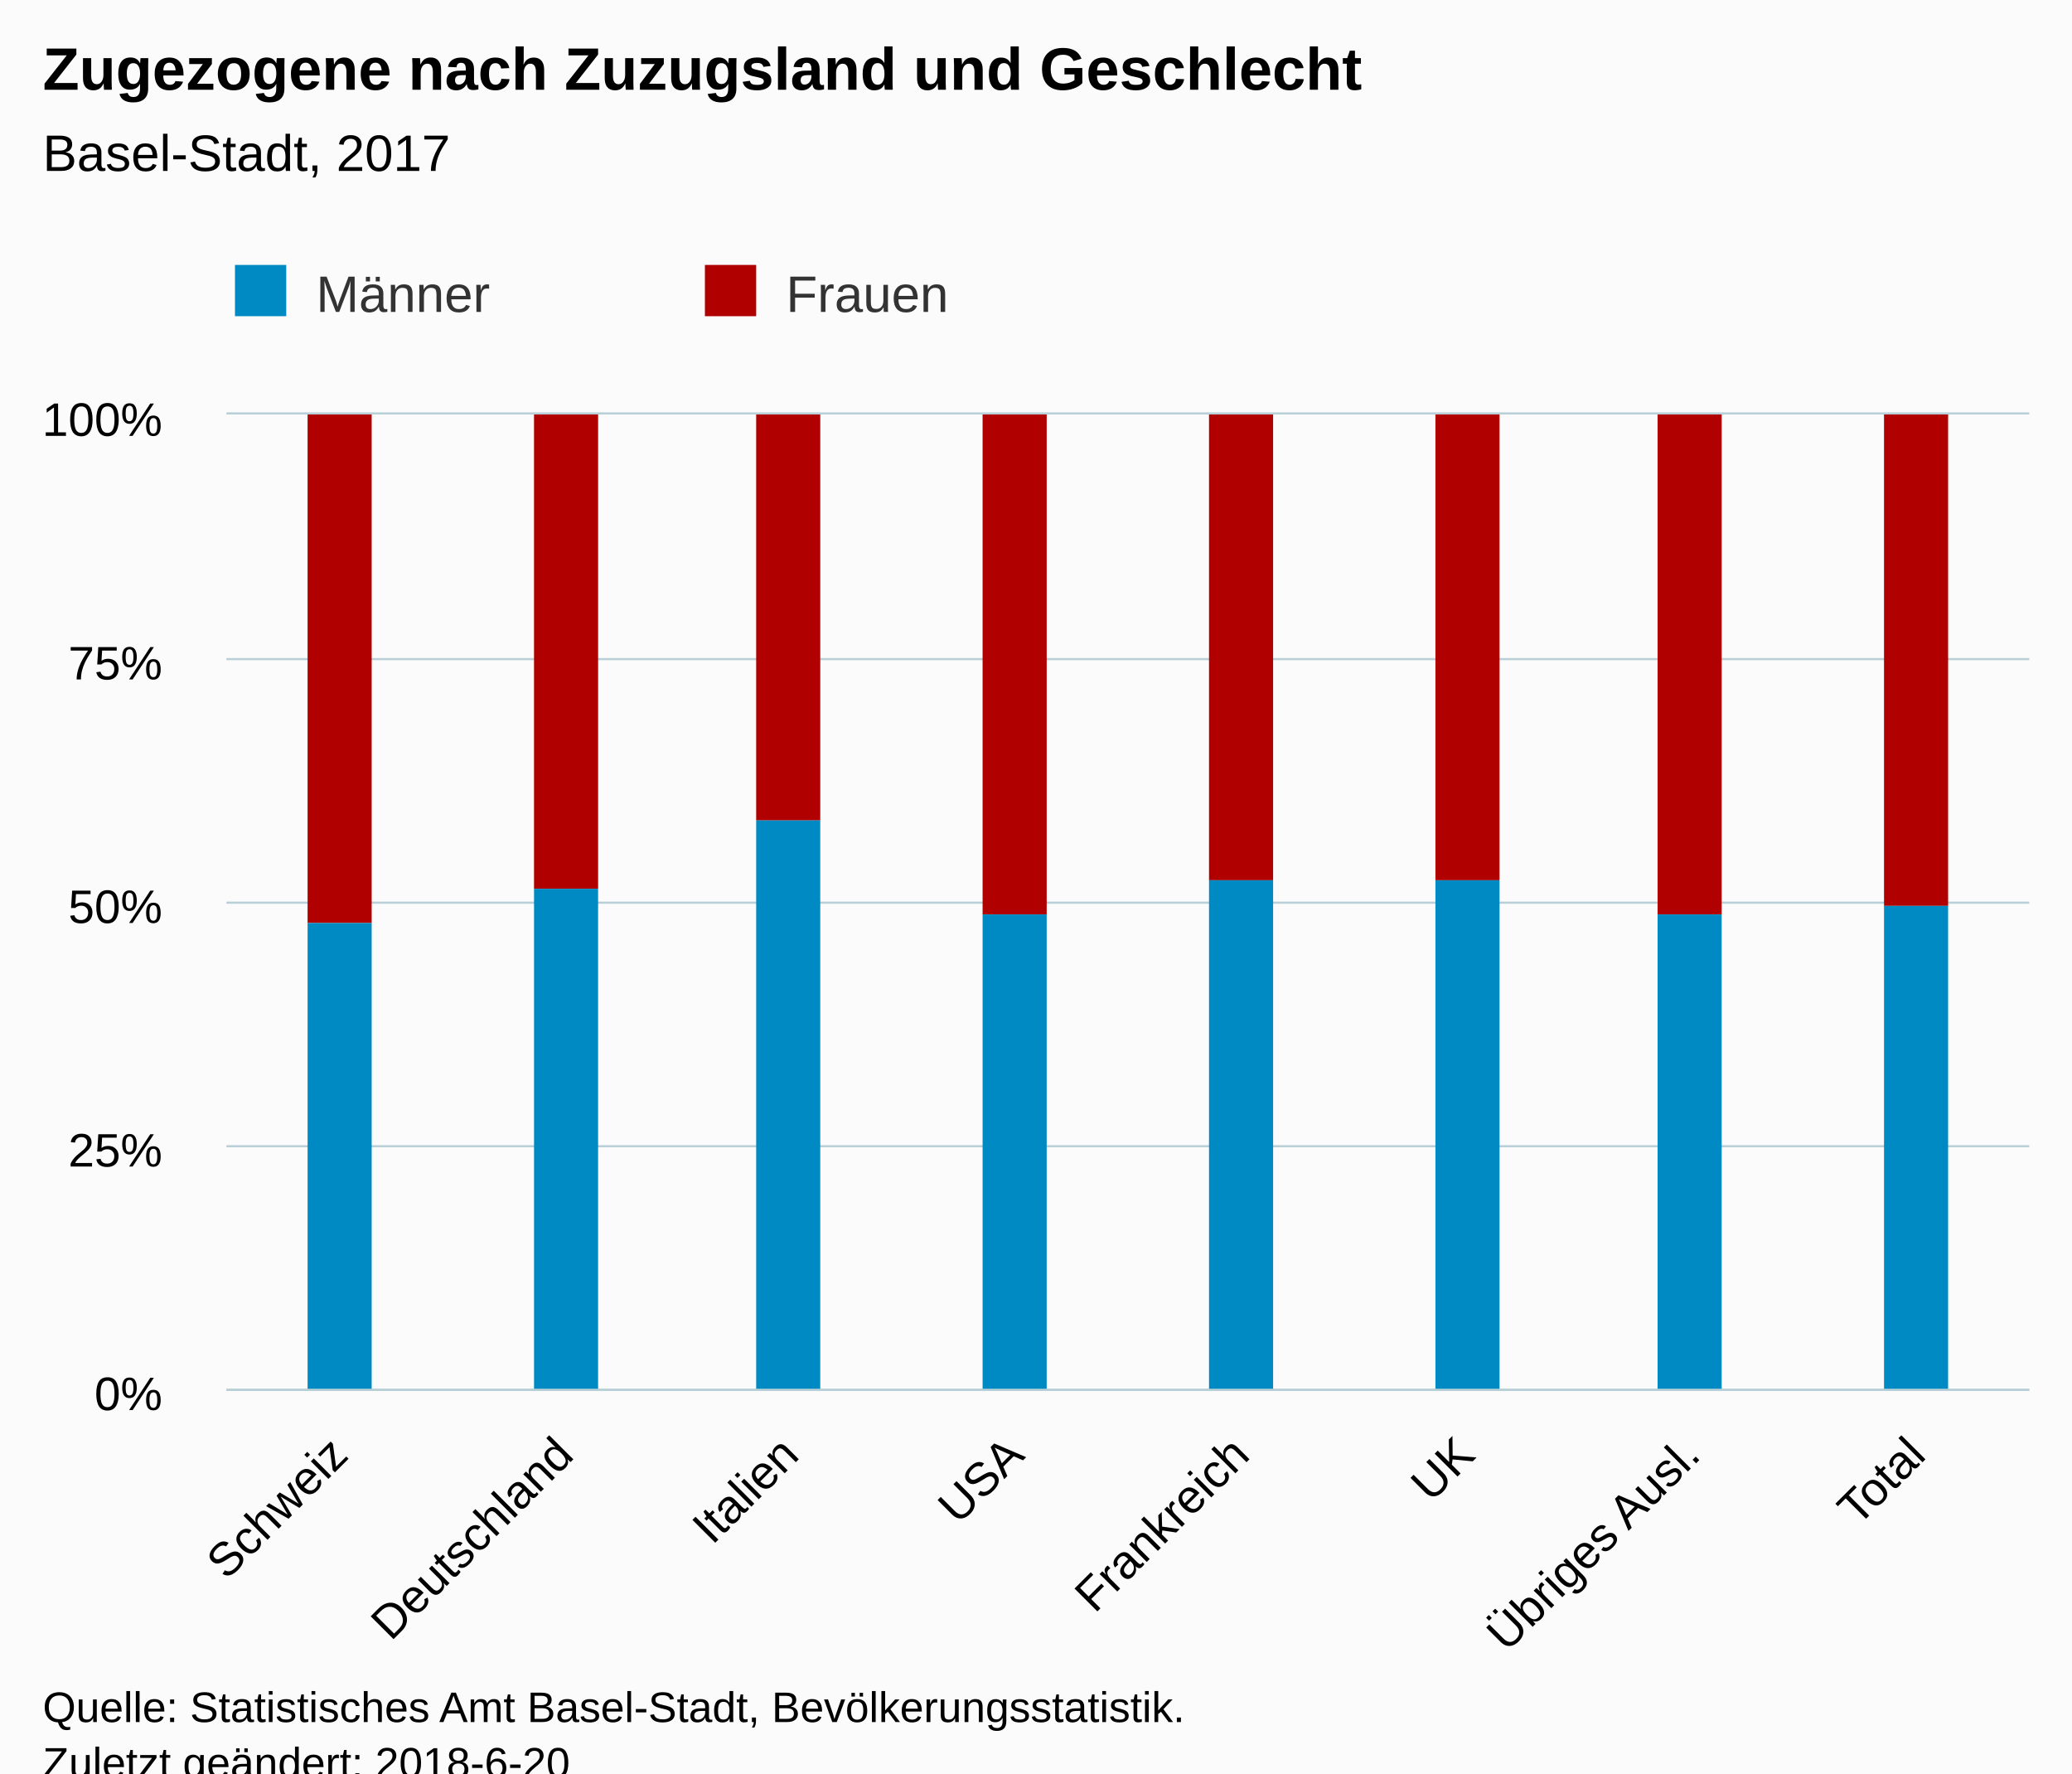
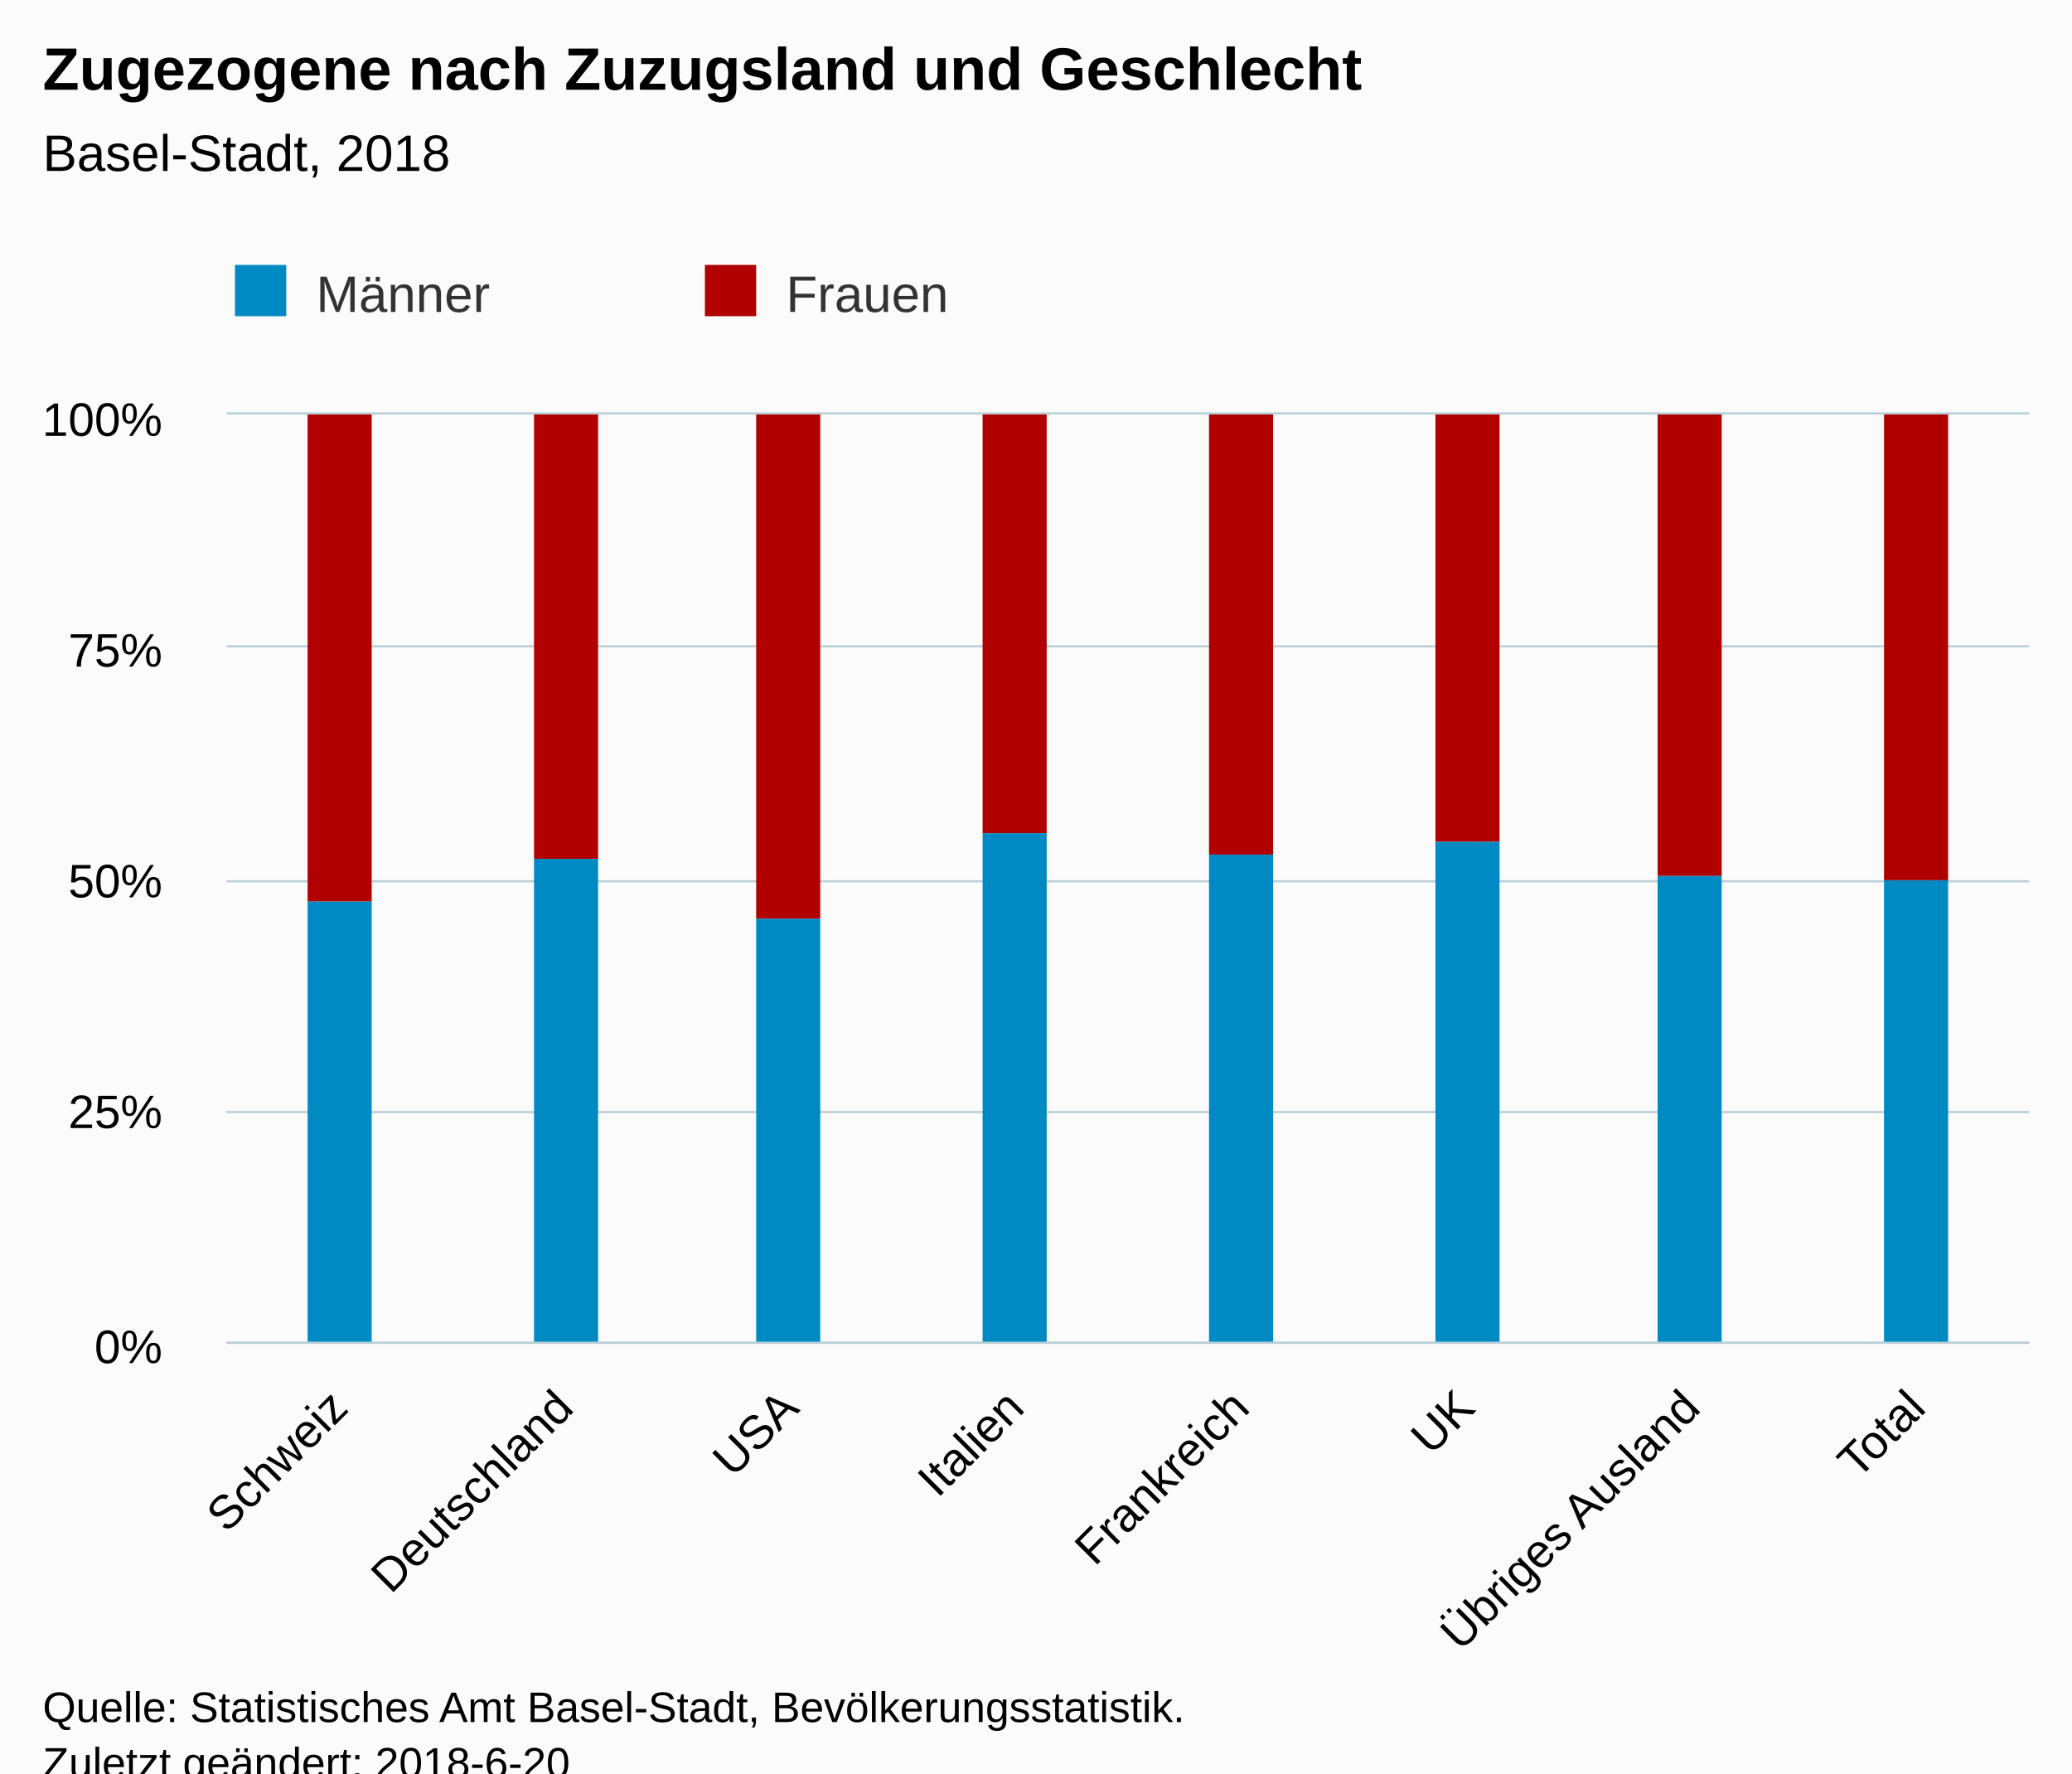
<svg xmlns="http://www.w3.org/2000/svg" version="1.1" class="highcharts-root" style="font-family:Arial;font-size:12px;" viewBox="0 0 485 415">
  <defs>
-     <clipPath id="highcharts-0e28w6r-6">
-       <rect x="0" y="0" width="422" height="228" fill="none" />
+     <clipPath id="highcharts-7tdoqu9-6">
+       <rect x="0" y="0" width="422" height="217" fill="none" />
    </clipPath>
-     <clipPath id="highcharts-0e28w6r-7">
-       <rect x="0" y="0" width="422" height="228" fill="none" />
+     <clipPath id="highcharts-7tdoqu9-7">
+       <rect x="0" y="0" width="422" height="217" fill="none" />
    </clipPath>
  </defs>
  <rect fill="#fbfbfb" class="highcharts-background" x="0" y="0" width="485" height="428" rx="0" ry="0" />
-   <rect fill="none" class="highcharts-plot-background" x="53" y="97" width="422" height="228" />
+   <rect fill="none" class="highcharts-plot-background" x="53" y="97" width="422" height="217" />
  <g class="highcharts-pane-group" data-z-index="0" />
  <g class="highcharts-grid highcharts-xaxis-grid " data-z-index="1">
-     <path fill="none" data-z-index="1" class="highcharts-grid-line" d="M 105.5 97 L 105.5 325" opacity="1" />
-     <path fill="none" data-z-index="1" class="highcharts-grid-line" d="M 158.5 97 L 158.5 325" opacity="1" />
-     <path fill="none" data-z-index="1" class="highcharts-grid-line" d="M 210.5 97 L 210.5 325" opacity="1" />
-     <path fill="none" data-z-index="1" class="highcharts-grid-line" d="M 263.5 97 L 263.5 325" opacity="1" />
-     <path fill="none" data-z-index="1" class="highcharts-grid-line" d="M 316.5 97 L 316.5 325" opacity="1" />
-     <path fill="none" data-z-index="1" class="highcharts-grid-line" d="M 369.5 97 L 369.5 325" opacity="1" />
-     <path fill="none" data-z-index="1" class="highcharts-grid-line" d="M 421.5 97 L 421.5 325" opacity="1" />
-     <path fill="none" data-z-index="1" class="highcharts-grid-line" d="M 474.5 97 L 474.5 325" opacity="1" />
-     <path fill="none" data-z-index="1" class="highcharts-grid-line" d="M 52.5 97 L 52.5 325" opacity="1" />
+     <path fill="none" data-z-index="1" class="highcharts-grid-line" d="M 105.5 97 L 105.5 314" opacity="1" />
+     <path fill="none" data-z-index="1" class="highcharts-grid-line" d="M 158.5 97 L 158.5 314" opacity="1" />
+     <path fill="none" data-z-index="1" class="highcharts-grid-line" d="M 210.5 97 L 210.5 314" opacity="1" />
+     <path fill="none" data-z-index="1" class="highcharts-grid-line" d="M 263.5 97 L 263.5 314" opacity="1" />
+     <path fill="none" data-z-index="1" class="highcharts-grid-line" d="M 316.5 97 L 316.5 314" opacity="1" />
+     <path fill="none" data-z-index="1" class="highcharts-grid-line" d="M 369.5 97 L 369.5 314" opacity="1" />
+     <path fill="none" data-z-index="1" class="highcharts-grid-line" d="M 421.5 97 L 421.5 314" opacity="1" />
+     <path fill="none" data-z-index="1" class="highcharts-grid-line" d="M 474.5 97 L 474.5 314" opacity="1" />
+     <path fill="none" data-z-index="1" class="highcharts-grid-line" d="M 52.5 97 L 52.5 314" opacity="1" />
  </g>
  <g class="highcharts-grid highcharts-yaxis-grid " data-z-index="1">
-     <path fill="none" stroke="#B9CFD7" stroke-width="0.5" data-z-index="1" class="highcharts-grid-line" d="M 53 325.25 L 475 325.25" opacity="1" />
-     <path fill="none" stroke="#B9CFD7" stroke-width="0.5" data-z-index="1" class="highcharts-grid-line" d="M 53 268.25 L 475 268.25" opacity="1" />
-     <path fill="none" stroke="#B9CFD7" stroke-width="0.5" data-z-index="1" class="highcharts-grid-line" d="M 53 211.25 L 475 211.25" opacity="1" />
-     <path fill="none" stroke="#B9CFD7" stroke-width="0.5" data-z-index="1" class="highcharts-grid-line" d="M 53 154.25 L 475 154.25" opacity="1" />
+     <path fill="none" stroke="#B9CFD7" stroke-width="0.5" data-z-index="1" class="highcharts-grid-line" d="M 53 314.25 L 475 314.25" opacity="1" />
+     <path fill="none" stroke="#B9CFD7" stroke-width="0.5" data-z-index="1" class="highcharts-grid-line" d="M 53 260.25 L 475 260.25" opacity="1" />
+     <path fill="none" stroke="#B9CFD7" stroke-width="0.5" data-z-index="1" class="highcharts-grid-line" d="M 53 206.25 L 475 206.25" opacity="1" />
+     <path fill="none" stroke="#B9CFD7" stroke-width="0.5" data-z-index="1" class="highcharts-grid-line" d="M 53 151.25 L 475 151.25" opacity="1" />
    <path fill="none" stroke="#B9CFD7" stroke-width="0.5" data-z-index="1" class="highcharts-grid-line" d="M 53 96.75 L 475 96.75" opacity="1" />
  </g>
-   <rect fill="none" class="highcharts-plot-border" data-z-index="1" x="53" y="97" width="422" height="228" />
+   <rect fill="none" class="highcharts-plot-border" data-z-index="1" x="53" y="97" width="422" height="217" />
  <g class="highcharts-axis highcharts-xaxis " data-z-index="2">
-     <path fill="none" class="highcharts-axis-line" stroke="#B9CFD7" stroke-width="0.5" data-z-index="7" d="M 53 325.25 L 475 325.25" />
+     <path fill="none" class="highcharts-axis-line" stroke="#B9CFD7" stroke-width="0.5" data-z-index="7" d="M 53 314.25 L 475 314.25" />
  </g>
  <g class="highcharts-axis highcharts-yaxis " data-z-index="2">
-     <path fill="none" class="highcharts-axis-line" data-z-index="7" d="M 53 97 L 53 325" />
+     <path fill="none" class="highcharts-axis-line" data-z-index="7" d="M 53 97 L 53 314" />
  </g>
  <g class="highcharts-series-group" data-z-index="3">
-     <g data-z-index="0.1" class="highcharts-series highcharts-series-0 highcharts-column-series " transform="translate(53,97) scale(1 1)" clip-path="url(#highcharts-0e28w6r-7)">
-       <rect x="19" y="0" width="15" height="119" fill="#B00000" class="highcharts-point" />
-       <rect x="72" y="0" width="15" height="111" fill="#B00000" class="highcharts-point" />
-       <rect x="124" y="0" width="15" height="95" fill="#B00000" class="highcharts-point" />
-       <rect x="177" y="0" width="15" height="117" fill="#B00000" class="highcharts-point" />
-       <rect x="230" y="0" width="15" height="109" fill="#B00000" class="highcharts-point" />
-       <rect x="283" y="0" width="15" height="109" fill="#B00000" class="highcharts-point" />
-       <rect x="335" y="0" width="15" height="117" fill="#B00000" class="highcharts-point" />
-       <rect x="388" y="0" width="15" height="115" fill="#B00000" class="highcharts-point" />
+     <g data-z-index="0.1" class="highcharts-series highcharts-series-0 highcharts-column-series " transform="translate(53,97) scale(1 1)" clip-path="url(#highcharts-7tdoqu9-7)">
+       <rect x="19" y="0" width="15" height="114" fill="#B00000" class="highcharts-point" />
+       <rect x="72" y="0" width="15" height="104" fill="#B00000" class="highcharts-point" />
+       <rect x="124" y="0" width="15" height="118" fill="#B00000" class="highcharts-point" />
+       <rect x="177" y="0" width="15" height="98" fill="#B00000" class="highcharts-point" />
+       <rect x="230" y="0" width="15" height="103" fill="#B00000" class="highcharts-point" />
+       <rect x="283" y="0" width="15" height="100" fill="#B00000" class="highcharts-point" />
+       <rect x="335" y="0" width="15" height="108" fill="#B00000" class="highcharts-point" />
+       <rect x="388" y="0" width="15" height="109" fill="#B00000" class="highcharts-point" />
    </g>
    <g data-z-index="0.1" class="highcharts-markers highcharts-series-0 highcharts-column-series " transform="translate(53,97) scale(1 1)" clip-path="none" />
-     <g data-z-index="0.1" class="highcharts-series highcharts-series-1 highcharts-column-series " transform="translate(53,97) scale(1 1)" clip-path="url(#highcharts-0e28w6r-7)">
-       <rect x="19" y="119" width="15" height="110" fill="#008AC3" class="highcharts-point" />
-       <rect x="72" y="111" width="15" height="118" fill="#008AC3" class="highcharts-point" />
-       <rect x="124" y="95" width="15" height="134" fill="#008AC3" class="highcharts-point" />
-       <rect x="177" y="117" width="15" height="112" fill="#008AC3" class="highcharts-point" />
-       <rect x="230" y="109" width="15" height="120" fill="#008AC3" class="highcharts-point" />
-       <rect x="283" y="109" width="15" height="120" fill="#008AC3" class="highcharts-point" />
-       <rect x="335" y="117" width="15" height="112" fill="#008AC3" class="highcharts-point" />
-       <rect x="388" y="115" width="15" height="114" fill="#008AC3" class="highcharts-point" />
+     <g data-z-index="0.1" class="highcharts-series highcharts-series-1 highcharts-column-series " transform="translate(53,97) scale(1 1)" clip-path="url(#highcharts-7tdoqu9-7)">
+       <rect x="19" y="114" width="15" height="104" fill="#008AC3" class="highcharts-point" />
+       <rect x="72" y="104" width="15" height="114" fill="#008AC3" class="highcharts-point" />
+       <rect x="124" y="118" width="15" height="100" fill="#008AC3" class="highcharts-point" />
+       <rect x="177" y="98" width="15" height="120" fill="#008AC3" class="highcharts-point" />
+       <rect x="230" y="103" width="15" height="115" fill="#008AC3" class="highcharts-point" />
+       <rect x="283" y="100" width="15" height="118" fill="#008AC3" class="highcharts-point" />
+       <rect x="335" y="108" width="15" height="110" fill="#008AC3" class="highcharts-point" />
+       <rect x="388" y="109" width="15" height="109" fill="#008AC3" class="highcharts-point" />
    </g>
    <g data-z-index="0.1" class="highcharts-markers highcharts-series-1 highcharts-column-series " transform="translate(53,97) scale(1 1)" clip-path="none" />
  </g>
  <text x="10" text-anchor="start" class="highcharts-title" data-z-index="4" style="color:#000000;font-size:14px;font-weight:bold;fill:#000000;" y="21">
    <tspan>Zugezogene nach Zuzugsland und Geschlecht</tspan>
  </text>
  <text x="10" text-anchor="start" class="highcharts-subtitle" data-z-index="4" style="color:#000000;font-size:12px;font-weight:normal;font-family:Arial;fill:#000000;" y="40">
-     <tspan>Basel-Stadt, 2017</tspan>
+     <tspan>Basel-Stadt, 2018</tspan>
  </text>
  <g class="highcharts-legend" data-z-index="7" transform="translate(45,55)">
    <rect fill="none" class="highcharts-legend-box" rx="0" ry="0" x="0" y="0" width="216" height="30" visibility="visible" />
    <g data-z-index="1">
      <g>
        <g class="highcharts-legend-item highcharts-column-series highcharts-color-undefined highcharts-series-1" data-z-index="1" transform="translate(8,3)">
          <text x="21" style="color:#333333;font-size:12px;font-weight:normal;cursor:pointer;fill:#333333;" text-anchor="start" data-z-index="2" y="15">
            <tspan>Männer</tspan>
          </text>
          <rect x="2" y="4" width="12" height="12" fill="#008AC3" class="highcharts-point" data-z-index="3" />
        </g>
        <g class="highcharts-legend-item highcharts-column-series highcharts-color-undefined highcharts-series-0" data-z-index="1" transform="translate(118,3)">
          <text x="21" y="15" style="color:#333333;font-size:12px;font-weight:normal;cursor:pointer;fill:#333333;" text-anchor="start" data-z-index="2">
            <tspan>Frauen</tspan>
          </text>
          <rect x="2" y="4" width="12" height="12" fill="#B00000" class="highcharts-point" data-z-index="3" />
        </g>
      </g>
    </g>
  </g>
  <g class="highcharts-axis-labels highcharts-xaxis-labels " data-z-index="7">
-     <text x="81.968" style="color:#000000;cursor:default;font-size:11px;fill:#000000;" text-anchor="end" transform="translate(0,0) rotate(-45 81.96772 341)" y="341" opacity="1">Schweiz</text>
-     <text x="134.718" style="color:#000000;cursor:default;font-size:11px;fill:#000000;" text-anchor="end" transform="translate(0,0) rotate(-45 134.7177 341)" y="341" opacity="1">Deutschland</text>
-     <text x="187.468" style="color:#000000;cursor:default;font-size:11px;fill:#000000;" text-anchor="end" transform="translate(0,0) rotate(-45 187.4677 341)" y="341" opacity="1">Italien</text>
-     <text x="240.218" style="color:#000000;cursor:default;font-size:11px;fill:#000000;" text-anchor="end" transform="translate(0,0) rotate(-45 240.2177 341)" y="341" opacity="1">USA</text>
-     <text x="292.968" style="color:#000000;cursor:default;font-size:11px;fill:#000000;" text-anchor="end" transform="translate(0,0) rotate(-45 292.9677 341)" y="341" opacity="1">Frankreich</text>
-     <text x="345.718" style="color:#000000;cursor:default;font-size:11px;fill:#000000;" text-anchor="end" transform="translate(0,0) rotate(-45 345.7177 341)" y="341" opacity="1">UK</text>
-     <text x="398.468" style="color:#000000;cursor:default;font-size:11px;fill:#000000;" text-anchor="end" transform="translate(0,0) rotate(-45 398.4677 341)" y="341" opacity="1">
-       <tspan>Übriges Ausl.</tspan>
+     <text x="81.968" style="color:#000000;cursor:default;font-size:11px;fill:#000000;" text-anchor="end" transform="translate(0,0) rotate(-45 81.96772 330)" y="330" opacity="1">Schweiz</text>
+     <text x="134.718" style="color:#000000;cursor:default;font-size:11px;fill:#000000;" text-anchor="end" transform="translate(0,0) rotate(-45 134.7177 330)" y="330" opacity="1">Deutschland</text>
+     <text x="187.468" style="color:#000000;cursor:default;font-size:11px;fill:#000000;" text-anchor="end" transform="translate(0,0) rotate(-45 187.4677 330)" y="330" opacity="1">USA</text>
+     <text x="240.218" style="color:#000000;cursor:default;font-size:11px;fill:#000000;" text-anchor="end" transform="translate(0,0) rotate(-45 240.2177 330)" y="330" opacity="1">Italien</text>
+     <text x="292.968" style="color:#000000;cursor:default;font-size:11px;fill:#000000;" text-anchor="end" transform="translate(0,0) rotate(-45 292.9677 330)" y="330" opacity="1">Frankreich</text>
+     <text x="345.718" style="color:#000000;cursor:default;font-size:11px;fill:#000000;" text-anchor="end" transform="translate(0,0) rotate(-45 345.7177 330)" y="330" opacity="1">UK</text>
+     <text x="398.468" style="color:#000000;cursor:default;font-size:11px;fill:#000000;" text-anchor="end" transform="translate(0,0) rotate(-45 398.4677 330)" y="330" opacity="1">
+       <tspan>Übriges Ausland</tspan>
    </text>
-     <text x="451.218" style="color:#000000;cursor:default;font-size:11px;fill:#000000;" text-anchor="end" transform="translate(0,0) rotate(-45 451.2177 341)" y="341" opacity="1">Total</text>
+     <text x="451.218" style="color:#000000;cursor:default;font-size:11px;fill:#000000;" text-anchor="end" transform="translate(0,0) rotate(-45 451.2177 330)" y="330" opacity="1">Total</text>
  </g>
  <g class="highcharts-axis-labels highcharts-yaxis-labels " data-z-index="7">
-     <text x="38" style="color:#000000;cursor:default;font-size:11px;fill:#000000;" text-anchor="end" transform="translate(0,0)" y="330" opacity="1">0%</text>
-     <text x="38" style="color:#000000;cursor:default;font-size:11px;fill:#000000;" text-anchor="end" transform="translate(0,0)" y="273" opacity="1">25%</text>
-     <text x="38" style="color:#000000;cursor:default;font-size:11px;fill:#000000;" text-anchor="end" transform="translate(0,0)" y="216" opacity="1">50%</text>
-     <text x="38" style="color:#000000;cursor:default;font-size:11px;fill:#000000;" text-anchor="end" transform="translate(0,0)" y="159" opacity="1">75%</text>
+     <text x="38" style="color:#000000;cursor:default;font-size:11px;fill:#000000;" text-anchor="end" transform="translate(0,0)" y="319" opacity="1">0%</text>
+     <text x="38" style="color:#000000;cursor:default;font-size:11px;fill:#000000;" text-anchor="end" transform="translate(0,0)" y="264" opacity="1">25%</text>
+     <text x="38" style="color:#000000;cursor:default;font-size:11px;fill:#000000;" text-anchor="end" transform="translate(0,0)" y="210" opacity="1">50%</text>
+     <text x="38" style="color:#000000;cursor:default;font-size:11px;fill:#000000;" text-anchor="end" transform="translate(0,0)" y="156" opacity="1">75%</text>
    <text x="38" style="color:#000000;cursor:default;font-size:11px;fill:#000000;" text-anchor="end" transform="translate(0,0)" y="102" opacity="1">100%</text>
  </g>
  <text x="10" class="highcharts-credits" text-anchor="start" data-z-index="8" style="cursor:default;color:#000000;font-size:10px;fill:#000000;" y="403">
    <tspan>Quelle: Statistisches Amt Basel-Stadt, Bevölkerungsstatistik.</tspan>
    <tspan x="10" dy="13">Zuletzt geändert: 2018-6-20</tspan>
  </text>
</svg>
